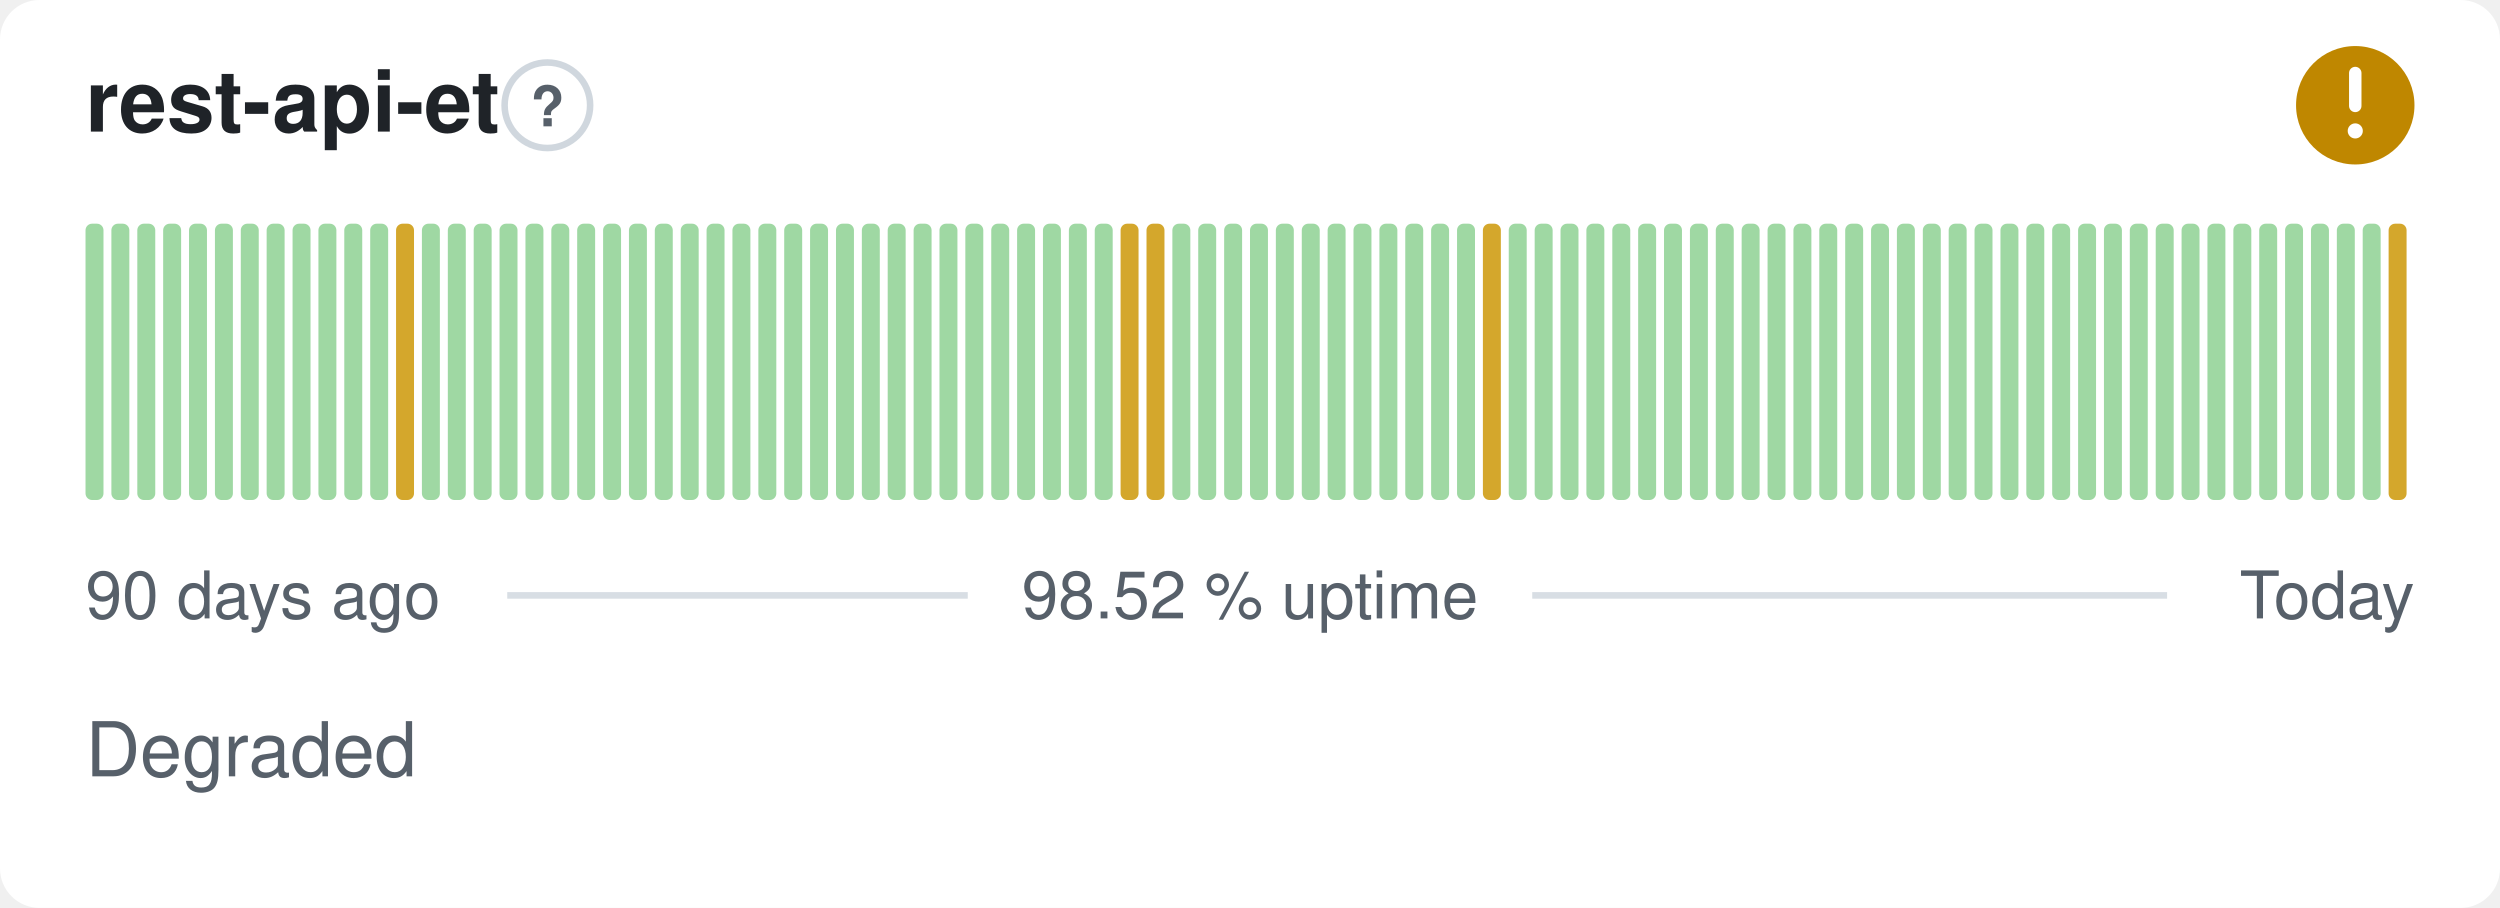
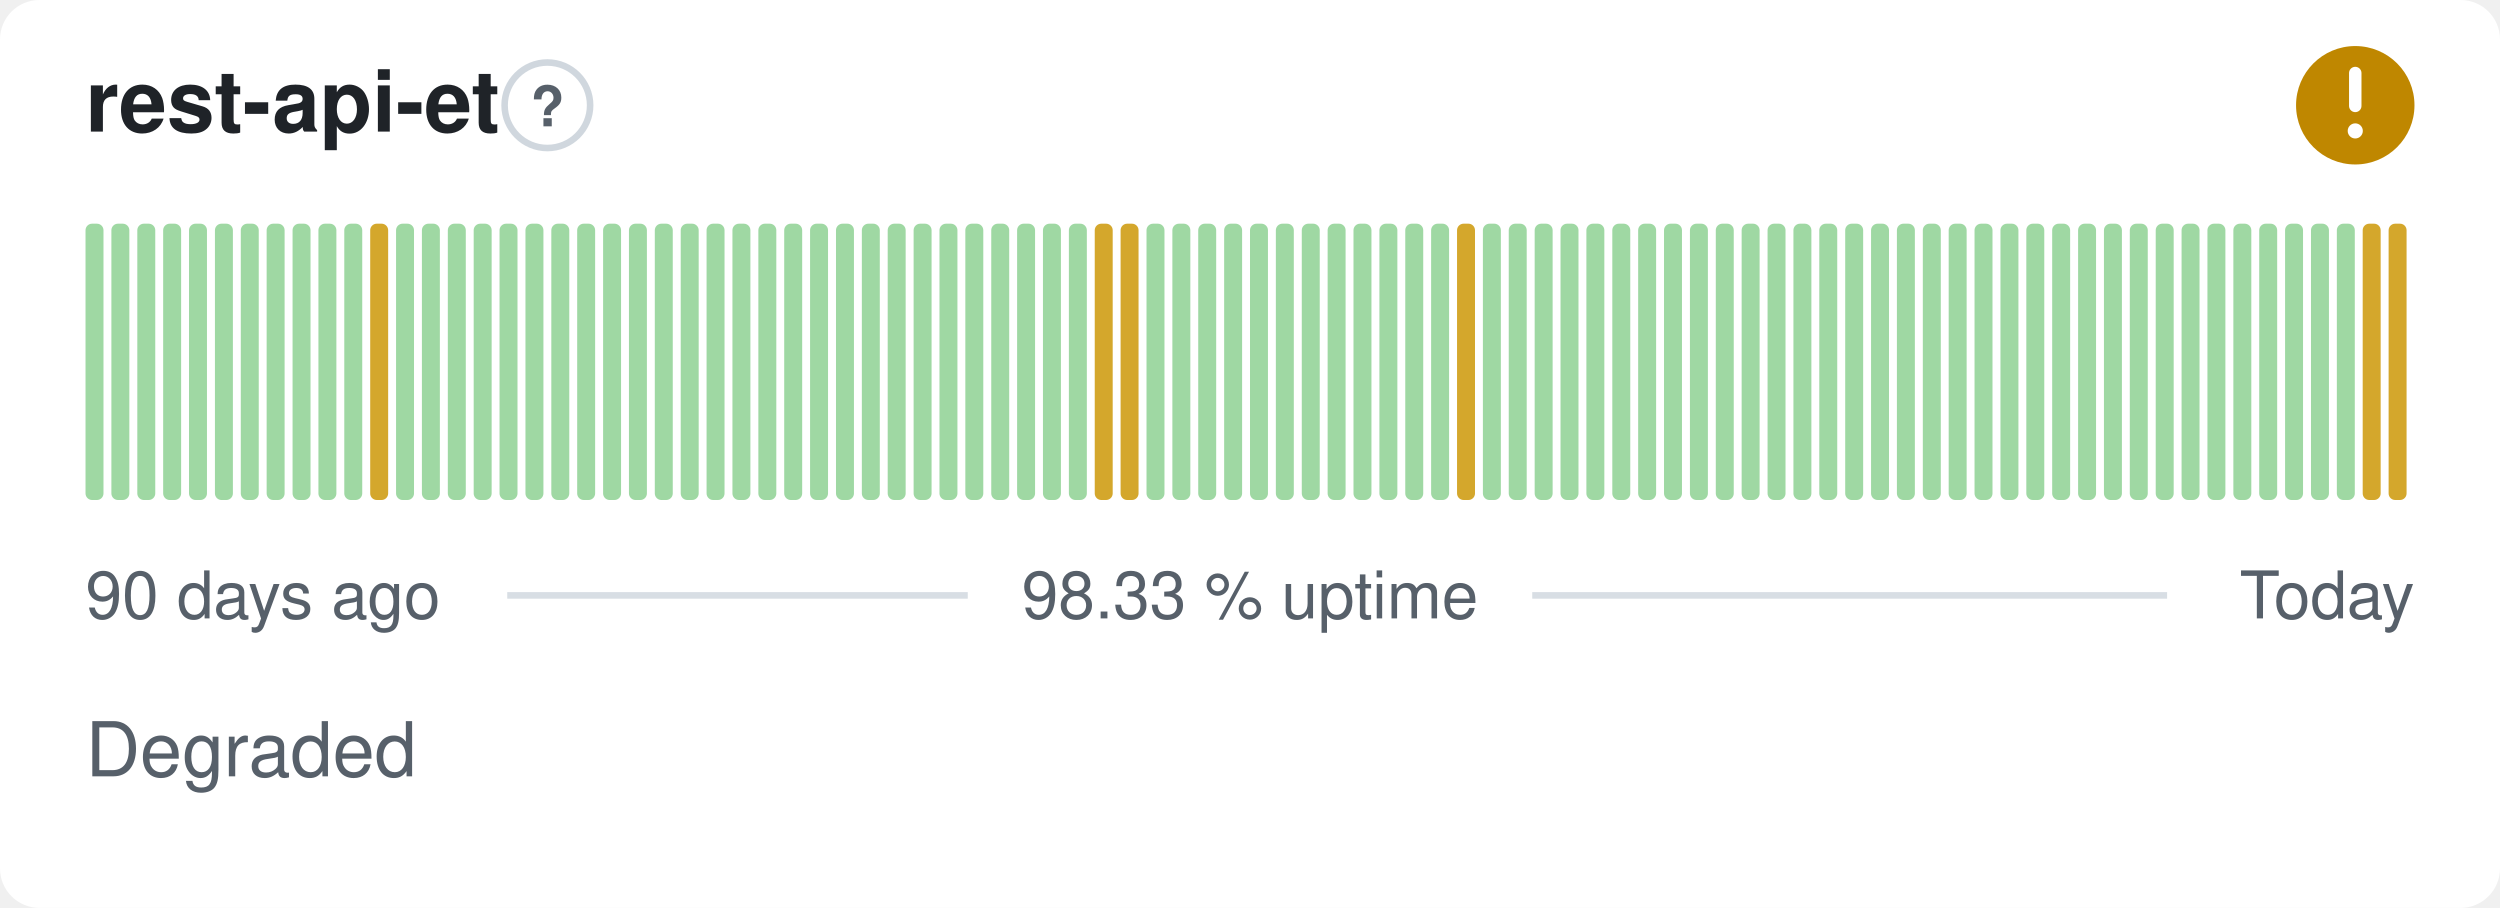
- <svg xmlns="http://www.w3.org/2000/svg" width="380" height="138" viewBox="0 0 380 138" role="img" aria-label="rest-api-et: Degraded, 98.52 % uptime over the last 90 days" font-family="-apple-system,BlinkMacSystemFont,'Segoe UI',Helvetica,Arial,sans-serif">
+ <svg xmlns="http://www.w3.org/2000/svg" width="380" height="138" viewBox="0 0 380 138" role="img" aria-label="rest-api-et: Degraded, 98.33 % uptime over the last 90 days" font-family="-apple-system,BlinkMacSystemFont,'Segoe UI',Helvetica,Arial,sans-serif">
  <style>
    @media (prefers-color-scheme: dark) {
      .bg { fill: #0d1117 }
      .title { fill: #e6edf3 }
      .muted { fill: #8b949e }
      .hint { stroke: #30363d }
      .rule { stroke: #30363d }
      .nodata { fill: #21262d }
    }
  </style>
  <rect class="bg" width="380" height="138" rx="6" fill="#ffffff" />
  <text class="title" x="13" y="20" font-size="13" font-weight="600" fill="#1f2328">rest-api-et</text>
  <circle class="hint" cx="83.2" cy="16" r="6.5" fill="none" stroke="#d0d7de" stroke-width="1" />
  <text class="muted" x="83.2" y="19.2" text-anchor="middle" font-size="8.5" font-weight="700" fill="#57606a">?</text>
  <circle cx="358" cy="16" r="9" fill="#bf8700" />
  <path d="M358 11.10v5.00" fill="none" stroke="#fff" stroke-width="1.89" stroke-linecap="round" stroke-linejoin="round" />
  <circle cx="358" cy="19.90" r="1.15" fill="#fff" />
  <rect x="13.00" y="34.00" width="2.73" height="42.00" rx="1" fill="#9fd8a3" />
  <rect x="16.93" y="34.00" width="2.73" height="42.00" rx="1" fill="#9fd8a3" />
  <rect x="20.87" y="34.00" width="2.73" height="42.00" rx="1" fill="#9fd8a3" />
  <rect x="24.80" y="34.00" width="2.73" height="42.00" rx="1" fill="#9fd8a3" />
  <rect x="28.73" y="34.00" width="2.73" height="42.00" rx="1" fill="#9fd8a3" />
  <rect x="32.67" y="34.00" width="2.73" height="42.00" rx="1" fill="#9fd8a3" />
  <rect x="36.60" y="34.00" width="2.73" height="42.00" rx="1" fill="#9fd8a3" />
  <rect x="40.53" y="34.00" width="2.73" height="42.00" rx="1" fill="#9fd8a3" />
  <rect x="44.47" y="34.00" width="2.73" height="42.00" rx="1" fill="#9fd8a3" />
  <rect x="48.40" y="34.00" width="2.73" height="42.00" rx="1" fill="#9fd8a3" />
  <rect x="52.33" y="34.00" width="2.73" height="42.00" rx="1" fill="#9fd8a3" />
-   <rect x="56.27" y="34.00" width="2.73" height="42.00" rx="1" fill="#9fd8a3" />
-   <rect x="60.20" y="34.00" width="2.73" height="42.00" rx="1" fill="#d4a72c" />
+   <rect x="56.27" y="34.00" width="2.73" height="42.00" rx="1" fill="#d4a72c" />
+   <rect x="60.20" y="34.00" width="2.73" height="42.00" rx="1" fill="#9fd8a3" />
  <rect x="64.13" y="34.00" width="2.73" height="42.00" rx="1" fill="#9fd8a3" />
  <rect x="68.07" y="34.00" width="2.73" height="42.00" rx="1" fill="#9fd8a3" />
  <rect x="72.00" y="34.00" width="2.73" height="42.00" rx="1" fill="#9fd8a3" />
  <rect x="75.93" y="34.00" width="2.73" height="42.00" rx="1" fill="#9fd8a3" />
  <rect x="79.87" y="34.00" width="2.73" height="42.00" rx="1" fill="#9fd8a3" />
  <rect x="83.80" y="34.00" width="2.73" height="42.00" rx="1" fill="#9fd8a3" />
  <rect x="87.73" y="34.00" width="2.73" height="42.00" rx="1" fill="#9fd8a3" />
  <rect x="91.67" y="34.00" width="2.73" height="42.00" rx="1" fill="#9fd8a3" />
  <rect x="95.60" y="34.00" width="2.73" height="42.00" rx="1" fill="#9fd8a3" />
  <rect x="99.53" y="34.00" width="2.73" height="42.00" rx="1" fill="#9fd8a3" />
  <rect x="103.47" y="34.00" width="2.73" height="42.00" rx="1" fill="#9fd8a3" />
  <rect x="107.40" y="34.00" width="2.73" height="42.00" rx="1" fill="#9fd8a3" />
  <rect x="111.33" y="34.00" width="2.73" height="42.00" rx="1" fill="#9fd8a3" />
  <rect x="115.27" y="34.00" width="2.73" height="42.00" rx="1" fill="#9fd8a3" />
  <rect x="119.20" y="34.00" width="2.73" height="42.00" rx="1" fill="#9fd8a3" />
  <rect x="123.13" y="34.00" width="2.73" height="42.00" rx="1" fill="#9fd8a3" />
  <rect x="127.07" y="34.00" width="2.73" height="42.00" rx="1" fill="#9fd8a3" />
  <rect x="131.00" y="34.00" width="2.73" height="42.00" rx="1" fill="#9fd8a3" />
  <rect x="134.93" y="34.00" width="2.73" height="42.00" rx="1" fill="#9fd8a3" />
  <rect x="138.87" y="34.00" width="2.73" height="42.00" rx="1" fill="#9fd8a3" />
  <rect x="142.80" y="34.00" width="2.73" height="42.00" rx="1" fill="#9fd8a3" />
  <rect x="146.73" y="34.00" width="2.73" height="42.00" rx="1" fill="#9fd8a3" />
  <rect x="150.67" y="34.00" width="2.73" height="42.00" rx="1" fill="#9fd8a3" />
  <rect x="154.60" y="34.00" width="2.73" height="42.00" rx="1" fill="#9fd8a3" />
  <rect x="158.53" y="34.00" width="2.73" height="42.00" rx="1" fill="#9fd8a3" />
  <rect x="162.47" y="34.00" width="2.73" height="42.00" rx="1" fill="#9fd8a3" />
-   <rect x="166.40" y="34.00" width="2.73" height="42.00" rx="1" fill="#9fd8a3" />
+   <rect x="166.40" y="34.00" width="2.73" height="42.00" rx="1" fill="#d4a72c" />
  <rect x="170.33" y="34.00" width="2.73" height="42.00" rx="1" fill="#d4a72c" />
-   <rect x="174.27" y="34.00" width="2.73" height="42.00" rx="1" fill="#d4a72c" />
+   <rect x="174.27" y="34.00" width="2.73" height="42.00" rx="1" fill="#9fd8a3" />
  <rect x="178.20" y="34.00" width="2.73" height="42.00" rx="1" fill="#9fd8a3" />
  <rect x="182.13" y="34.00" width="2.73" height="42.00" rx="1" fill="#9fd8a3" />
  <rect x="186.07" y="34.00" width="2.73" height="42.00" rx="1" fill="#9fd8a3" />
  <rect x="190.00" y="34.00" width="2.73" height="42.00" rx="1" fill="#9fd8a3" />
  <rect x="193.93" y="34.00" width="2.73" height="42.00" rx="1" fill="#9fd8a3" />
  <rect x="197.87" y="34.00" width="2.73" height="42.00" rx="1" fill="#9fd8a3" />
  <rect x="201.80" y="34.00" width="2.73" height="42.00" rx="1" fill="#9fd8a3" />
  <rect x="205.73" y="34.00" width="2.73" height="42.00" rx="1" fill="#9fd8a3" />
  <rect x="209.67" y="34.00" width="2.73" height="42.00" rx="1" fill="#9fd8a3" />
  <rect x="213.60" y="34.00" width="2.73" height="42.00" rx="1" fill="#9fd8a3" />
  <rect x="217.53" y="34.00" width="2.73" height="42.00" rx="1" fill="#9fd8a3" />
-   <rect x="221.47" y="34.00" width="2.73" height="42.00" rx="1" fill="#9fd8a3" />
-   <rect x="225.40" y="34.00" width="2.73" height="42.00" rx="1" fill="#d4a72c" />
+   <rect x="221.47" y="34.00" width="2.73" height="42.00" rx="1" fill="#d4a72c" />
+   <rect x="225.40" y="34.00" width="2.73" height="42.00" rx="1" fill="#9fd8a3" />
  <rect x="229.33" y="34.00" width="2.73" height="42.00" rx="1" fill="#9fd8a3" />
  <rect x="233.27" y="34.00" width="2.73" height="42.00" rx="1" fill="#9fd8a3" />
  <rect x="237.20" y="34.00" width="2.73" height="42.00" rx="1" fill="#9fd8a3" />
  <rect x="241.13" y="34.00" width="2.73" height="42.00" rx="1" fill="#9fd8a3" />
  <rect x="245.07" y="34.00" width="2.73" height="42.00" rx="1" fill="#9fd8a3" />
  <rect x="249.00" y="34.00" width="2.73" height="42.00" rx="1" fill="#9fd8a3" />
  <rect x="252.93" y="34.00" width="2.73" height="42.00" rx="1" fill="#9fd8a3" />
  <rect x="256.87" y="34.00" width="2.73" height="42.00" rx="1" fill="#9fd8a3" />
  <rect x="260.80" y="34.00" width="2.73" height="42.00" rx="1" fill="#9fd8a3" />
  <rect x="264.73" y="34.00" width="2.73" height="42.00" rx="1" fill="#9fd8a3" />
  <rect x="268.67" y="34.00" width="2.73" height="42.00" rx="1" fill="#9fd8a3" />
  <rect x="272.60" y="34.00" width="2.73" height="42.00" rx="1" fill="#9fd8a3" />
  <rect x="276.53" y="34.00" width="2.73" height="42.00" rx="1" fill="#9fd8a3" />
  <rect x="280.47" y="34.00" width="2.73" height="42.00" rx="1" fill="#9fd8a3" />
  <rect x="284.40" y="34.00" width="2.73" height="42.00" rx="1" fill="#9fd8a3" />
  <rect x="288.33" y="34.00" width="2.73" height="42.00" rx="1" fill="#9fd8a3" />
  <rect x="292.27" y="34.00" width="2.73" height="42.00" rx="1" fill="#9fd8a3" />
  <rect x="296.20" y="34.00" width="2.73" height="42.00" rx="1" fill="#9fd8a3" />
  <rect x="300.13" y="34.00" width="2.73" height="42.00" rx="1" fill="#9fd8a3" />
  <rect x="304.07" y="34.00" width="2.73" height="42.00" rx="1" fill="#9fd8a3" />
  <rect x="308.00" y="34.00" width="2.73" height="42.00" rx="1" fill="#9fd8a3" />
  <rect x="311.93" y="34.00" width="2.73" height="42.00" rx="1" fill="#9fd8a3" />
  <rect x="315.87" y="34.00" width="2.73" height="42.00" rx="1" fill="#9fd8a3" />
  <rect x="319.80" y="34.00" width="2.73" height="42.00" rx="1" fill="#9fd8a3" />
  <rect x="323.73" y="34.00" width="2.73" height="42.00" rx="1" fill="#9fd8a3" />
  <rect x="327.67" y="34.00" width="2.73" height="42.00" rx="1" fill="#9fd8a3" />
  <rect x="331.60" y="34.00" width="2.73" height="42.00" rx="1" fill="#9fd8a3" />
  <rect x="335.53" y="34.00" width="2.73" height="42.00" rx="1" fill="#9fd8a3" />
  <rect x="339.47" y="34.00" width="2.73" height="42.00" rx="1" fill="#9fd8a3" />
  <rect x="343.40" y="34.00" width="2.73" height="42.00" rx="1" fill="#9fd8a3" />
  <rect x="347.33" y="34.00" width="2.73" height="42.00" rx="1" fill="#9fd8a3" />
  <rect x="351.27" y="34.00" width="2.73" height="42.00" rx="1" fill="#9fd8a3" />
  <rect x="355.20" y="34.00" width="2.73" height="42.00" rx="1" fill="#9fd8a3" />
-   <rect x="359.13" y="34.00" width="2.73" height="42.00" rx="1" fill="#9fd8a3" />
+   <rect x="359.13" y="34.00" width="2.73" height="42.00" rx="1" fill="#d4a72c" />
  <rect x="363.07" y="34.00" width="2.73" height="42.00" rx="1" fill="#d4a72c" />
  <text class="muted" x="13" y="94" font-size="10" fill="#57606a">90 days ago</text>
-   <text class="muted" x="190" y="94" text-anchor="middle" font-size="10" fill="#57606a">98.52 % uptime</text>
+   <text class="muted" x="190" y="94" text-anchor="middle" font-size="10" fill="#57606a">98.33 % uptime</text>
  <text class="muted" x="367" y="94" text-anchor="end" font-size="10" fill="#57606a">Today</text>
  <line class="rule" x1="77.1" y1="90.5" x2="147.1" y2="90.5" stroke="#d8dee4" stroke-width="1" />
  <line class="rule" x1="232.9" y1="90.5" x2="329.4" y2="90.5" stroke="#d8dee4" stroke-width="1" />
  <text class="muted" x="13" y="118" font-size="11.5" fill="#57606a">Degraded</text>
</svg>
